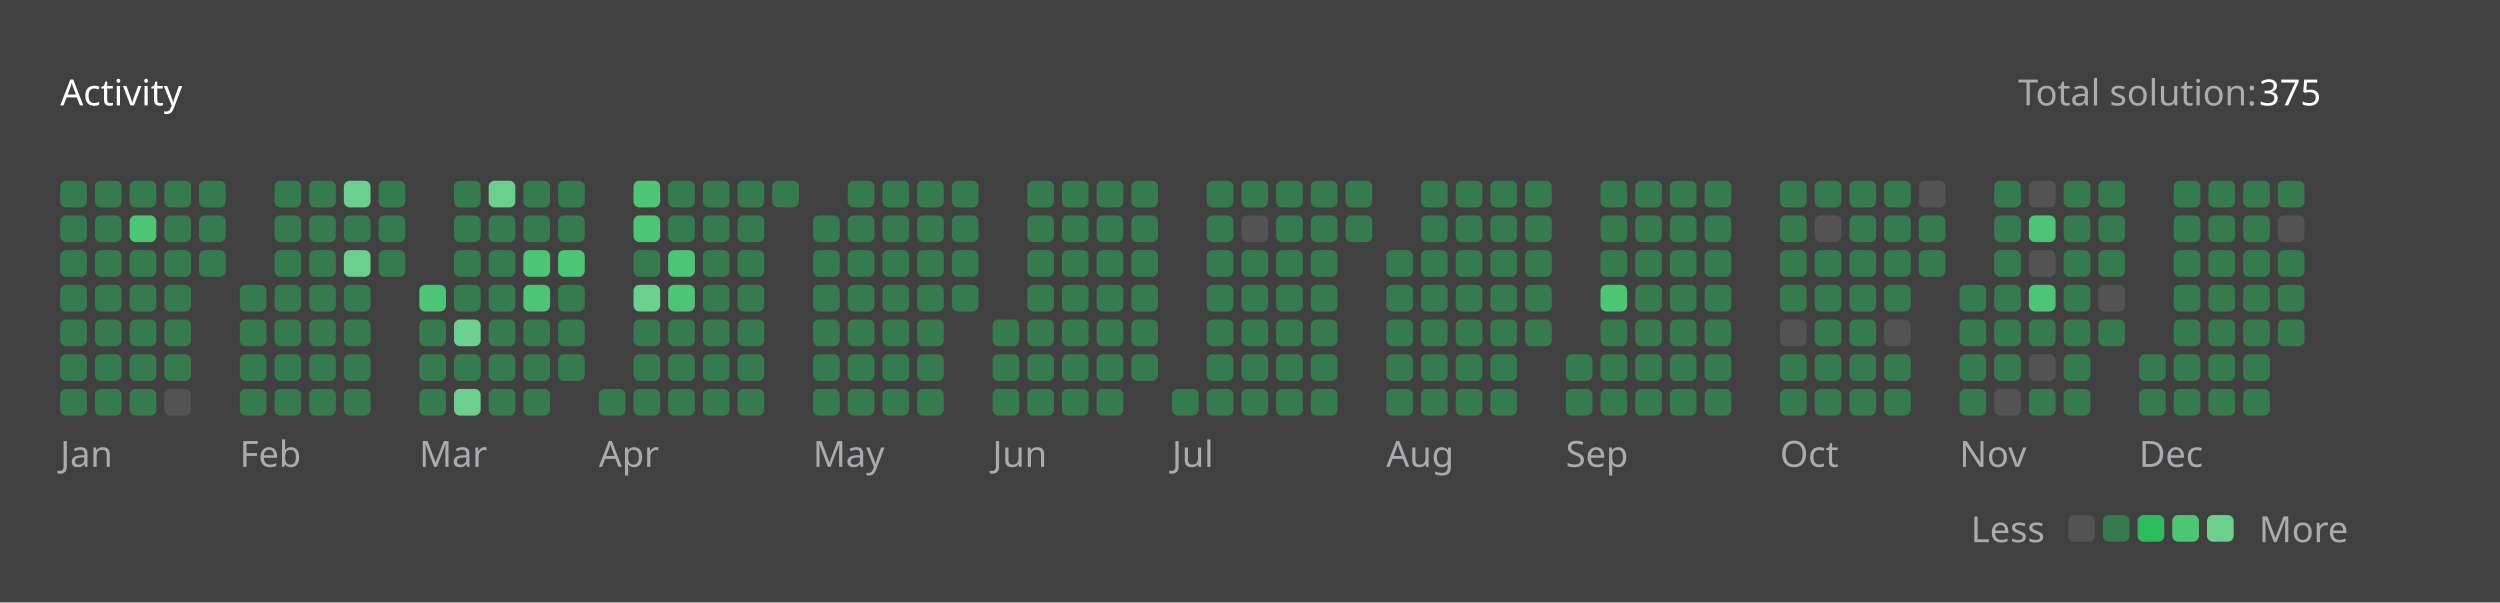
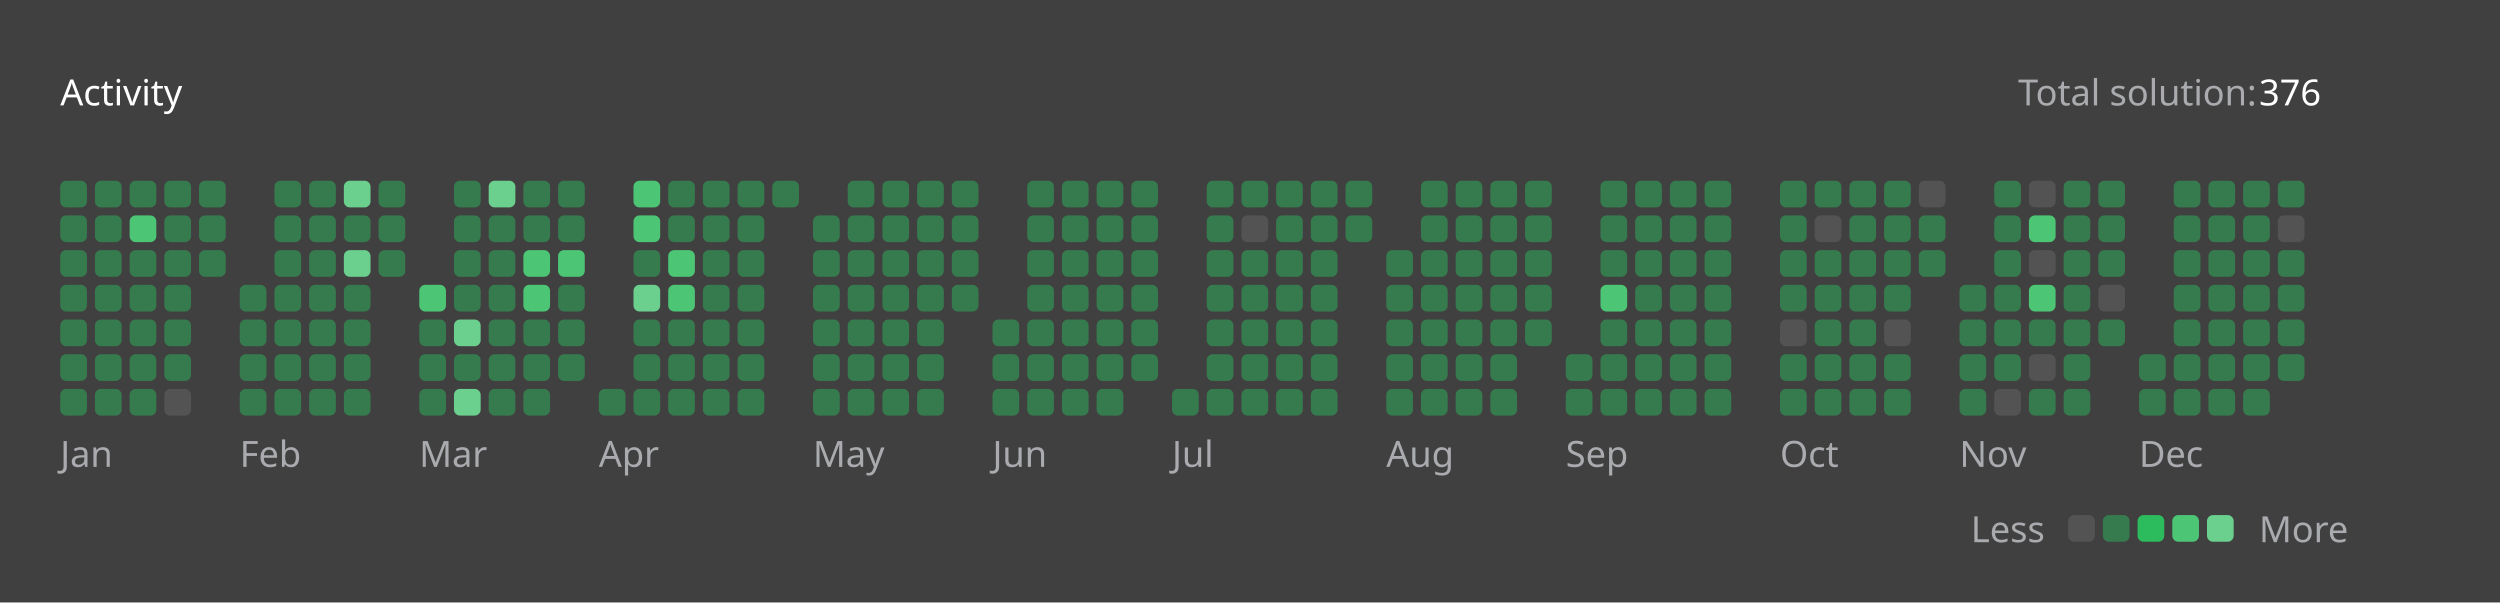
<svg xmlns="http://www.w3.org/2000/svg" version="1.1" height="200" width="830" viewBox="0 0 830 200">
  <style>*{font-family: "Segoe UI", Tahoma, Geneva, Verdana, sans-serif;}</style>
  <style>.title{font-weight: 500;font-size: 1rem;}</style>
  <style>.rotate-90{transform: rotate(-90deg);transform-origin: center;transform-box: fill-box;}</style>
  <style>.state{font-size: .75rem;}</style>
  <style>.light{color: #ffffff;fill: #ffffff;}</style>
  <style>.light-gray{color: #eff2f699;fill: #eff2f699;}</style>
  <style>.dark-gray{color: #ebebf54d;fill: #ebebf54d;}</style>
  <style>.gray{color: #747474;fill: #747474;}</style>
  <style>.orange{color: #ffa116;fill: #ffa116;}</style>
  <style>.background{color: #404040;fill: #404040;}</style>
  <style>.level-1-block{fill: #ffffff1a;}</style>
  <style>.level-2-block{fill: #2cb55d80;}</style>
  <style>.level-3-block{fill: #2cbb5dff;}</style>
  <style>.level-4-block{fill: #4cc575ff;}</style>
  <style>.level-5-block{fill: #6bcf8eff;}</style>
  <rect fill="#404040" x="0" y="0" width="830" height="200" rx="0.5rem" />
  <g text-anchor="start" text-decoration="1" class="title">
    <text x="20" y="35">
      <tspan class="light">Activity</tspan>
      <tspan class="orange" />
    </text>
  </g>
  <g class="state">
    <text x="670" y="35" class="light-gray"> Total solution: </text>
-     <text x="750" y="35" class="light"> 375 </text>
+     <text x="750" y="35" class="light"> 376 </text>
    <text x="678.88" y="180" class="light-gray" text-anchor="end">Less</text>
    <rect x="686.64" y="171" width="8.86" height="8.86" rx="2" ry="2" class="level-1-block" />
    <rect x="698.16" y="171" width="8.86" height="8.86" rx="2" ry="2" class="level-2-block" />
    <rect x="709.68" y="171" width="8.86" height="8.86" rx="2" ry="2" class="level-3-block" />
    <rect x="721.2" y="171" width="8.86" height="8.86" rx="2" ry="2" class="level-4-block" />
    <rect x="732.72" y="171" width="8.86" height="8.86" rx="2" ry="2" class="level-5-block" />
    <text x="750" y="180" class="light-gray">More</text>
  </g>
  <g x="20" y="60">
    <g x="20" y="60">
      <g x="20.0" y="60">
        <rect x="20.0" y="60.0" width="8.86" height="8.86" rx="2" ry="2" class="level-2-block" />
        <rect x="20.0" y="71.52" width="8.86" height="8.86" rx="2" ry="2" class="level-2-block" />
        <rect x="20.0" y="83.04" width="8.86" height="8.86" rx="2" ry="2" class="level-2-block" />
        <rect x="20.0" y="94.56" width="8.86" height="8.86" rx="2" ry="2" class="level-2-block" />
        <rect x="20.0" y="106.08" width="8.86" height="8.86" rx="2" ry="2" class="level-2-block" />
        <rect x="20.0" y="117.6" width="8.86" height="8.86" rx="2" ry="2" class="level-2-block" />
        <rect x="20.0" y="129.12" width="8.86" height="8.86" rx="2" ry="2" class="level-2-block" />
      </g>
      <g x="31.52" y="60">
        <rect x="31.52" y="60.0" width="8.86" height="8.86" rx="2" ry="2" class="level-2-block" />
        <rect x="31.52" y="71.52" width="8.86" height="8.86" rx="2" ry="2" class="level-2-block" />
        <rect x="31.52" y="83.04" width="8.86" height="8.86" rx="2" ry="2" class="level-2-block" />
        <rect x="31.52" y="94.56" width="8.86" height="8.86" rx="2" ry="2" class="level-2-block" />
        <rect x="31.52" y="106.08" width="8.86" height="8.86" rx="2" ry="2" class="level-2-block" />
        <rect x="31.52" y="117.6" width="8.86" height="8.86" rx="2" ry="2" class="level-2-block" />
        <rect x="31.52" y="129.12" width="8.86" height="8.86" rx="2" ry="2" class="level-2-block" />
      </g>
      <g x="43.04" y="60">
        <rect x="43.04" y="60.0" width="8.86" height="8.86" rx="2" ry="2" class="level-2-block" />
        <rect x="43.04" y="71.52" width="8.86" height="8.86" rx="2" ry="2" class="level-4-block" />
        <rect x="43.04" y="83.04" width="8.86" height="8.86" rx="2" ry="2" class="level-2-block" />
        <rect x="43.04" y="94.56" width="8.86" height="8.86" rx="2" ry="2" class="level-2-block" />
        <rect x="43.04" y="106.08" width="8.86" height="8.86" rx="2" ry="2" class="level-2-block" />
        <rect x="43.04" y="117.6" width="8.86" height="8.86" rx="2" ry="2" class="level-2-block" />
        <rect x="43.04" y="129.12" width="8.86" height="8.86" rx="2" ry="2" class="level-2-block" />
      </g>
      <g x="54.56" y="60">
        <rect x="54.56" y="60.0" width="8.86" height="8.86" rx="2" ry="2" class="level-2-block" />
        <rect x="54.56" y="71.52" width="8.86" height="8.86" rx="2" ry="2" class="level-2-block" />
        <rect x="54.56" y="83.04" width="8.86" height="8.86" rx="2" ry="2" class="level-2-block" />
        <rect x="54.56" y="94.56" width="8.86" height="8.86" rx="2" ry="2" class="level-2-block" />
        <rect x="54.56" y="106.08" width="8.86" height="8.86" rx="2" ry="2" class="level-2-block" />
        <rect x="54.56" y="117.6" width="8.86" height="8.86" rx="2" ry="2" class="level-2-block" />
        <rect x="54.56" y="129.12" width="8.86" height="8.86" rx="2" ry="2" class="level-1-block" />
      </g>
      <g x="66.08" y="60">
        <rect x="66.08" y="60.0" width="8.86" height="8.86" rx="2" ry="2" class="level-2-block" />
        <rect x="66.08" y="71.52" width="8.86" height="8.86" rx="2" ry="2" class="level-2-block" />
        <rect x="66.08" y="83.04" width="8.86" height="8.86" rx="2" ry="2" class="level-2-block" />
      </g>
      <text x="20.0" y="155" class="light-gray state">Jan</text>
    </g>
  </g>
  <g x="79.6" y="60">
    <g x="79.6" y="60">
      <g x="79.6" y="60">
        <rect x="79.6" y="94.56" width="8.86" height="8.86" rx="2" ry="2" class="level-2-block" />
        <rect x="79.6" y="106.08" width="8.86" height="8.86" rx="2" ry="2" class="level-2-block" />
        <rect x="79.6" y="117.6" width="8.86" height="8.86" rx="2" ry="2" class="level-2-block" />
        <rect x="79.6" y="129.12" width="8.86" height="8.86" rx="2" ry="2" class="level-2-block" />
      </g>
      <g x="91.12" y="60">
        <rect x="91.12" y="60.0" width="8.86" height="8.86" rx="2" ry="2" class="level-2-block" />
        <rect x="91.12" y="71.52" width="8.86" height="8.86" rx="2" ry="2" class="level-2-block" />
        <rect x="91.12" y="83.04" width="8.86" height="8.86" rx="2" ry="2" class="level-2-block" />
        <rect x="91.12" y="94.56" width="8.86" height="8.86" rx="2" ry="2" class="level-2-block" />
        <rect x="91.12" y="106.08" width="8.86" height="8.86" rx="2" ry="2" class="level-2-block" />
        <rect x="91.12" y="117.6" width="8.86" height="8.86" rx="2" ry="2" class="level-2-block" />
        <rect x="91.12" y="129.12" width="8.86" height="8.86" rx="2" ry="2" class="level-2-block" />
      </g>
      <g x="102.64" y="60">
        <rect x="102.64" y="60.0" width="8.86" height="8.86" rx="2" ry="2" class="level-2-block" />
        <rect x="102.64" y="71.52" width="8.86" height="8.86" rx="2" ry="2" class="level-2-block" />
        <rect x="102.64" y="83.04" width="8.86" height="8.86" rx="2" ry="2" class="level-2-block" />
        <rect x="102.64" y="94.56" width="8.86" height="8.86" rx="2" ry="2" class="level-2-block" />
        <rect x="102.64" y="106.08" width="8.86" height="8.86" rx="2" ry="2" class="level-2-block" />
        <rect x="102.64" y="117.6" width="8.86" height="8.86" rx="2" ry="2" class="level-2-block" />
        <rect x="102.64" y="129.12" width="8.86" height="8.86" rx="2" ry="2" class="level-2-block" />
      </g>
      <g x="114.16" y="60">
        <rect x="114.16" y="60.0" width="8.86" height="8.86" rx="2" ry="2" class="level-5-block" />
        <rect x="114.16" y="71.52" width="8.86" height="8.86" rx="2" ry="2" class="level-2-block" />
        <rect x="114.16" y="83.04" width="8.86" height="8.86" rx="2" ry="2" class="level-5-block" />
        <rect x="114.16" y="94.56" width="8.86" height="8.86" rx="2" ry="2" class="level-2-block" />
        <rect x="114.16" y="106.08" width="8.86" height="8.86" rx="2" ry="2" class="level-2-block" />
        <rect x="114.16" y="117.6" width="8.86" height="8.86" rx="2" ry="2" class="level-2-block" />
        <rect x="114.16" y="129.12" width="8.86" height="8.86" rx="2" ry="2" class="level-2-block" />
      </g>
      <g x="125.68" y="60">
        <rect x="125.68" y="60.0" width="8.86" height="8.86" rx="2" ry="2" class="level-2-block" />
        <rect x="125.68" y="71.52" width="8.86" height="8.86" rx="2" ry="2" class="level-2-block" />
        <rect x="125.68" y="83.04" width="8.86" height="8.86" rx="2" ry="2" class="level-2-block" />
      </g>
      <text x="79.6" y="155" class="light-gray state">Feb</text>
    </g>
  </g>
  <g x="139.2" y="60">
    <g x="139.2" y="60">
      <g x="139.2" y="60">
        <rect x="139.2" y="94.56" width="8.86" height="8.86" rx="2" ry="2" class="level-4-block" />
        <rect x="139.2" y="106.08" width="8.86" height="8.86" rx="2" ry="2" class="level-2-block" />
        <rect x="139.2" y="117.6" width="8.86" height="8.86" rx="2" ry="2" class="level-2-block" />
        <rect x="139.2" y="129.12" width="8.86" height="8.86" rx="2" ry="2" class="level-2-block" />
      </g>
      <g x="150.72" y="60">
        <rect x="150.72" y="60.0" width="8.86" height="8.86" rx="2" ry="2" class="level-2-block" />
        <rect x="150.72" y="71.52" width="8.86" height="8.86" rx="2" ry="2" class="level-2-block" />
        <rect x="150.72" y="83.04" width="8.86" height="8.86" rx="2" ry="2" class="level-2-block" />
        <rect x="150.72" y="94.56" width="8.86" height="8.86" rx="2" ry="2" class="level-2-block" />
        <rect x="150.72" y="106.08" width="8.86" height="8.86" rx="2" ry="2" class="level-5-block" />
        <rect x="150.72" y="117.6" width="8.86" height="8.86" rx="2" ry="2" class="level-2-block" />
        <rect x="150.72" y="129.12" width="8.86" height="8.86" rx="2" ry="2" class="level-5-block" />
      </g>
      <g x="162.24" y="60">
        <rect x="162.24" y="60.0" width="8.86" height="8.86" rx="2" ry="2" class="level-5-block" />
        <rect x="162.24" y="71.52" width="8.86" height="8.86" rx="2" ry="2" class="level-2-block" />
        <rect x="162.24" y="83.04" width="8.86" height="8.86" rx="2" ry="2" class="level-2-block" />
        <rect x="162.24" y="94.56" width="8.86" height="8.86" rx="2" ry="2" class="level-2-block" />
        <rect x="162.24" y="106.08" width="8.86" height="8.86" rx="2" ry="2" class="level-2-block" />
        <rect x="162.24" y="117.6" width="8.86" height="8.86" rx="2" ry="2" class="level-2-block" />
        <rect x="162.24" y="129.12" width="8.86" height="8.86" rx="2" ry="2" class="level-2-block" />
      </g>
      <g x="173.76" y="60">
        <rect x="173.76" y="60.0" width="8.86" height="8.86" rx="2" ry="2" class="level-2-block" />
        <rect x="173.76" y="71.52" width="8.86" height="8.86" rx="2" ry="2" class="level-2-block" />
        <rect x="173.76" y="83.04" width="8.86" height="8.86" rx="2" ry="2" class="level-4-block" />
        <rect x="173.76" y="94.56" width="8.86" height="8.86" rx="2" ry="2" class="level-4-block" />
        <rect x="173.76" y="106.08" width="8.86" height="8.86" rx="2" ry="2" class="level-2-block" />
        <rect x="173.76" y="117.6" width="8.86" height="8.86" rx="2" ry="2" class="level-2-block" />
        <rect x="173.76" y="129.12" width="8.86" height="8.86" rx="2" ry="2" class="level-2-block" />
      </g>
      <g x="185.28" y="60">
        <rect x="185.28" y="60.0" width="8.86" height="8.86" rx="2" ry="2" class="level-2-block" />
        <rect x="185.28" y="71.52" width="8.86" height="8.86" rx="2" ry="2" class="level-2-block" />
        <rect x="185.28" y="83.04" width="8.86" height="8.86" rx="2" ry="2" class="level-4-block" />
        <rect x="185.28" y="94.56" width="8.86" height="8.86" rx="2" ry="2" class="level-2-block" />
        <rect x="185.28" y="106.08" width="8.86" height="8.86" rx="2" ry="2" class="level-2-block" />
        <rect x="185.28" y="117.6" width="8.86" height="8.86" rx="2" ry="2" class="level-2-block" />
      </g>
      <text x="139.2" y="155" class="light-gray state">Mar</text>
    </g>
  </g>
  <g x="198.8" y="60">
    <g x="198.8" y="60">
      <g x="198.8" y="60">
        <rect x="198.8" y="129.12" width="8.86" height="8.86" rx="2" ry="2" class="level-2-block" />
      </g>
      <g x="210.32" y="60">
        <rect x="210.32" y="60.0" width="8.86" height="8.86" rx="2" ry="2" class="level-4-block" />
        <rect x="210.32" y="71.52" width="8.86" height="8.86" rx="2" ry="2" class="level-4-block" />
        <rect x="210.32" y="83.04" width="8.86" height="8.86" rx="2" ry="2" class="level-2-block" />
        <rect x="210.32" y="94.56" width="8.86" height="8.86" rx="2" ry="2" class="level-5-block" />
        <rect x="210.32" y="106.08" width="8.86" height="8.86" rx="2" ry="2" class="level-2-block" />
        <rect x="210.32" y="117.6" width="8.86" height="8.86" rx="2" ry="2" class="level-2-block" />
        <rect x="210.32" y="129.12" width="8.86" height="8.86" rx="2" ry="2" class="level-2-block" />
      </g>
      <g x="221.84" y="60">
        <rect x="221.84" y="60.0" width="8.86" height="8.86" rx="2" ry="2" class="level-2-block" />
        <rect x="221.84" y="71.52" width="8.86" height="8.86" rx="2" ry="2" class="level-2-block" />
        <rect x="221.84" y="83.04" width="8.86" height="8.86" rx="2" ry="2" class="level-4-block" />
        <rect x="221.84" y="94.56" width="8.86" height="8.86" rx="2" ry="2" class="level-4-block" />
        <rect x="221.84" y="106.08" width="8.86" height="8.86" rx="2" ry="2" class="level-2-block" />
        <rect x="221.84" y="117.6" width="8.86" height="8.86" rx="2" ry="2" class="level-2-block" />
        <rect x="221.84" y="129.12" width="8.86" height="8.86" rx="2" ry="2" class="level-2-block" />
      </g>
      <g x="233.36" y="60">
        <rect x="233.36" y="60.0" width="8.86" height="8.86" rx="2" ry="2" class="level-2-block" />
        <rect x="233.36" y="71.52" width="8.86" height="8.86" rx="2" ry="2" class="level-2-block" />
        <rect x="233.36" y="83.04" width="8.86" height="8.86" rx="2" ry="2" class="level-2-block" />
        <rect x="233.36" y="94.56" width="8.86" height="8.86" rx="2" ry="2" class="level-2-block" />
        <rect x="233.36" y="106.08" width="8.86" height="8.86" rx="2" ry="2" class="level-2-block" />
        <rect x="233.36" y="117.6" width="8.86" height="8.86" rx="2" ry="2" class="level-2-block" />
        <rect x="233.36" y="129.12" width="8.86" height="8.86" rx="2" ry="2" class="level-2-block" />
      </g>
      <g x="244.88" y="60">
        <rect x="244.88" y="60.0" width="8.86" height="8.86" rx="2" ry="2" class="level-2-block" />
        <rect x="244.88" y="71.52" width="8.86" height="8.86" rx="2" ry="2" class="level-2-block" />
        <rect x="244.88" y="83.04" width="8.86" height="8.86" rx="2" ry="2" class="level-2-block" />
        <rect x="244.88" y="94.56" width="8.86" height="8.86" rx="2" ry="2" class="level-2-block" />
        <rect x="244.88" y="106.08" width="8.86" height="8.86" rx="2" ry="2" class="level-2-block" />
        <rect x="244.88" y="117.6" width="8.86" height="8.86" rx="2" ry="2" class="level-2-block" />
        <rect x="244.88" y="129.12" width="8.86" height="8.86" rx="2" ry="2" class="level-2-block" />
      </g>
      <g x="256.4" y="60">
        <rect x="256.4" y="60.0" width="8.86" height="8.86" rx="2" ry="2" class="level-2-block" />
      </g>
      <text x="198.8" y="155" class="light-gray state">Apr</text>
    </g>
  </g>
  <g x="269.92" y="60">
    <g x="269.92" y="60">
      <g x="269.92" y="60">
        <rect x="269.92" y="71.52" width="8.86" height="8.86" rx="2" ry="2" class="level-2-block" />
        <rect x="269.92" y="83.04" width="8.86" height="8.86" rx="2" ry="2" class="level-2-block" />
        <rect x="269.92" y="94.56" width="8.86" height="8.86" rx="2" ry="2" class="level-2-block" />
        <rect x="269.92" y="106.08" width="8.86" height="8.86" rx="2" ry="2" class="level-2-block" />
        <rect x="269.92" y="117.6" width="8.86" height="8.86" rx="2" ry="2" class="level-2-block" />
        <rect x="269.92" y="129.12" width="8.86" height="8.86" rx="2" ry="2" class="level-2-block" />
      </g>
      <g x="281.44" y="60">
        <rect x="281.44" y="60.0" width="8.86" height="8.86" rx="2" ry="2" class="level-2-block" />
        <rect x="281.44" y="71.52" width="8.86" height="8.86" rx="2" ry="2" class="level-2-block" />
        <rect x="281.44" y="83.04" width="8.86" height="8.86" rx="2" ry="2" class="level-2-block" />
        <rect x="281.44" y="94.56" width="8.86" height="8.86" rx="2" ry="2" class="level-2-block" />
        <rect x="281.44" y="106.08" width="8.86" height="8.86" rx="2" ry="2" class="level-2-block" />
        <rect x="281.44" y="117.6" width="8.86" height="8.86" rx="2" ry="2" class="level-2-block" />
        <rect x="281.44" y="129.12" width="8.86" height="8.86" rx="2" ry="2" class="level-2-block" />
      </g>
      <g x="292.96" y="60">
        <rect x="292.96" y="60.0" width="8.86" height="8.86" rx="2" ry="2" class="level-2-block" />
        <rect x="292.96" y="71.52" width="8.86" height="8.86" rx="2" ry="2" class="level-2-block" />
        <rect x="292.96" y="83.04" width="8.86" height="8.86" rx="2" ry="2" class="level-2-block" />
        <rect x="292.96" y="94.56" width="8.86" height="8.86" rx="2" ry="2" class="level-2-block" />
        <rect x="292.96" y="106.08" width="8.86" height="8.86" rx="2" ry="2" class="level-2-block" />
        <rect x="292.96" y="117.6" width="8.86" height="8.86" rx="2" ry="2" class="level-2-block" />
        <rect x="292.96" y="129.12" width="8.86" height="8.86" rx="2" ry="2" class="level-2-block" />
      </g>
      <g x="304.48" y="60">
        <rect x="304.48" y="60.0" width="8.86" height="8.86" rx="2" ry="2" class="level-2-block" />
        <rect x="304.48" y="71.52" width="8.86" height="8.86" rx="2" ry="2" class="level-2-block" />
        <rect x="304.48" y="83.04" width="8.86" height="8.86" rx="2" ry="2" class="level-2-block" />
        <rect x="304.48" y="94.56" width="8.86" height="8.86" rx="2" ry="2" class="level-2-block" />
        <rect x="304.48" y="106.08" width="8.86" height="8.86" rx="2" ry="2" class="level-2-block" />
        <rect x="304.48" y="117.6" width="8.86" height="8.86" rx="2" ry="2" class="level-2-block" />
        <rect x="304.48" y="129.12" width="8.86" height="8.86" rx="2" ry="2" class="level-2-block" />
      </g>
      <g x="316" y="60">
        <rect x="316" y="60.0" width="8.86" height="8.86" rx="2" ry="2" class="level-2-block" />
        <rect x="316" y="71.52" width="8.86" height="8.86" rx="2" ry="2" class="level-2-block" />
        <rect x="316" y="83.04" width="8.86" height="8.86" rx="2" ry="2" class="level-2-block" />
        <rect x="316" y="94.56" width="8.86" height="8.86" rx="2" ry="2" class="level-2-block" />
      </g>
      <text x="269.92" y="155" class="light-gray state">May</text>
    </g>
  </g>
  <g x="329.52" y="60">
    <g x="329.52" y="60">
      <g x="329.52" y="60">
        <rect x="329.52" y="106.08" width="8.86" height="8.86" rx="2" ry="2" class="level-2-block" />
        <rect x="329.52" y="117.6" width="8.86" height="8.86" rx="2" ry="2" class="level-2-block" />
        <rect x="329.52" y="129.12" width="8.86" height="8.86" rx="2" ry="2" class="level-2-block" />
      </g>
      <g x="341.04" y="60">
        <rect x="341.04" y="60.0" width="8.86" height="8.86" rx="2" ry="2" class="level-2-block" />
        <rect x="341.04" y="71.52" width="8.86" height="8.86" rx="2" ry="2" class="level-2-block" />
        <rect x="341.04" y="83.04" width="8.86" height="8.86" rx="2" ry="2" class="level-2-block" />
        <rect x="341.04" y="94.56" width="8.86" height="8.86" rx="2" ry="2" class="level-2-block" />
        <rect x="341.04" y="106.08" width="8.86" height="8.86" rx="2" ry="2" class="level-2-block" />
        <rect x="341.04" y="117.6" width="8.86" height="8.86" rx="2" ry="2" class="level-2-block" />
        <rect x="341.04" y="129.12" width="8.86" height="8.86" rx="2" ry="2" class="level-2-block" />
      </g>
      <g x="352.56" y="60">
        <rect x="352.56" y="60.0" width="8.86" height="8.86" rx="2" ry="2" class="level-2-block" />
        <rect x="352.56" y="71.52" width="8.86" height="8.86" rx="2" ry="2" class="level-2-block" />
        <rect x="352.56" y="83.04" width="8.86" height="8.86" rx="2" ry="2" class="level-2-block" />
        <rect x="352.56" y="94.56" width="8.86" height="8.86" rx="2" ry="2" class="level-2-block" />
        <rect x="352.56" y="106.08" width="8.86" height="8.86" rx="2" ry="2" class="level-2-block" />
        <rect x="352.56" y="117.6" width="8.86" height="8.86" rx="2" ry="2" class="level-2-block" />
        <rect x="352.56" y="129.12" width="8.86" height="8.86" rx="2" ry="2" class="level-2-block" />
      </g>
      <g x="364.08" y="60">
        <rect x="364.08" y="60.0" width="8.86" height="8.86" rx="2" ry="2" class="level-2-block" />
        <rect x="364.08" y="71.52" width="8.86" height="8.86" rx="2" ry="2" class="level-2-block" />
        <rect x="364.08" y="83.04" width="8.86" height="8.86" rx="2" ry="2" class="level-2-block" />
        <rect x="364.08" y="94.56" width="8.86" height="8.86" rx="2" ry="2" class="level-2-block" />
        <rect x="364.08" y="106.08" width="8.86" height="8.86" rx="2" ry="2" class="level-2-block" />
        <rect x="364.08" y="117.6" width="8.86" height="8.86" rx="2" ry="2" class="level-2-block" />
        <rect x="364.08" y="129.12" width="8.86" height="8.86" rx="2" ry="2" class="level-2-block" />
      </g>
      <g x="375.6" y="60">
        <rect x="375.6" y="60.0" width="8.86" height="8.86" rx="2" ry="2" class="level-2-block" />
        <rect x="375.6" y="71.52" width="8.86" height="8.86" rx="2" ry="2" class="level-2-block" />
        <rect x="375.6" y="83.04" width="8.86" height="8.86" rx="2" ry="2" class="level-2-block" />
        <rect x="375.6" y="94.56" width="8.86" height="8.86" rx="2" ry="2" class="level-2-block" />
        <rect x="375.6" y="106.08" width="8.86" height="8.86" rx="2" ry="2" class="level-2-block" />
        <rect x="375.6" y="117.6" width="8.86" height="8.86" rx="2" ry="2" class="level-2-block" />
      </g>
      <text x="329.52" y="155" class="light-gray state">Jun</text>
    </g>
  </g>
  <g x="389.12" y="60">
    <g x="389.12" y="60">
      <g x="389.12" y="60">
        <rect x="389.12" y="129.12" width="8.86" height="8.86" rx="2" ry="2" class="level-2-block" />
      </g>
      <g x="400.64" y="60">
        <rect x="400.64" y="60.0" width="8.86" height="8.86" rx="2" ry="2" class="level-2-block" />
        <rect x="400.64" y="71.52" width="8.86" height="8.86" rx="2" ry="2" class="level-2-block" />
        <rect x="400.64" y="83.04" width="8.86" height="8.86" rx="2" ry="2" class="level-2-block" />
        <rect x="400.64" y="94.56" width="8.86" height="8.86" rx="2" ry="2" class="level-2-block" />
        <rect x="400.64" y="106.08" width="8.86" height="8.86" rx="2" ry="2" class="level-2-block" />
        <rect x="400.64" y="117.6" width="8.86" height="8.86" rx="2" ry="2" class="level-2-block" />
        <rect x="400.64" y="129.12" width="8.86" height="8.86" rx="2" ry="2" class="level-2-block" />
      </g>
      <g x="412.16" y="60">
        <rect x="412.16" y="60.0" width="8.86" height="8.86" rx="2" ry="2" class="level-2-block" />
        <rect x="412.16" y="71.52" width="8.86" height="8.86" rx="2" ry="2" class="level-1-block" />
        <rect x="412.16" y="83.04" width="8.86" height="8.86" rx="2" ry="2" class="level-2-block" />
        <rect x="412.16" y="94.56" width="8.86" height="8.86" rx="2" ry="2" class="level-2-block" />
        <rect x="412.16" y="106.08" width="8.86" height="8.86" rx="2" ry="2" class="level-2-block" />
        <rect x="412.16" y="117.6" width="8.86" height="8.86" rx="2" ry="2" class="level-2-block" />
        <rect x="412.16" y="129.12" width="8.86" height="8.86" rx="2" ry="2" class="level-2-block" />
      </g>
      <g x="423.68" y="60">
        <rect x="423.68" y="60.0" width="8.86" height="8.86" rx="2" ry="2" class="level-2-block" />
        <rect x="423.68" y="71.52" width="8.86" height="8.86" rx="2" ry="2" class="level-2-block" />
        <rect x="423.68" y="83.04" width="8.86" height="8.86" rx="2" ry="2" class="level-2-block" />
        <rect x="423.68" y="94.56" width="8.86" height="8.86" rx="2" ry="2" class="level-2-block" />
        <rect x="423.68" y="106.08" width="8.86" height="8.86" rx="2" ry="2" class="level-2-block" />
        <rect x="423.68" y="117.6" width="8.86" height="8.86" rx="2" ry="2" class="level-2-block" />
        <rect x="423.68" y="129.12" width="8.86" height="8.86" rx="2" ry="2" class="level-2-block" />
      </g>
      <g x="435.2" y="60">
        <rect x="435.2" y="60.0" width="8.86" height="8.86" rx="2" ry="2" class="level-2-block" />
        <rect x="435.2" y="71.52" width="8.86" height="8.86" rx="2" ry="2" class="level-2-block" />
        <rect x="435.2" y="83.04" width="8.86" height="8.86" rx="2" ry="2" class="level-2-block" />
        <rect x="435.2" y="94.56" width="8.86" height="8.86" rx="2" ry="2" class="level-2-block" />
        <rect x="435.2" y="106.08" width="8.86" height="8.86" rx="2" ry="2" class="level-2-block" />
        <rect x="435.2" y="117.6" width="8.86" height="8.86" rx="2" ry="2" class="level-2-block" />
        <rect x="435.2" y="129.12" width="8.86" height="8.86" rx="2" ry="2" class="level-2-block" />
      </g>
      <g x="446.72" y="60">
        <rect x="446.72" y="60.0" width="8.86" height="8.86" rx="2" ry="2" class="level-2-block" />
        <rect x="446.72" y="71.52" width="8.86" height="8.86" rx="2" ry="2" class="level-2-block" />
      </g>
      <text x="389.12" y="155" class="light-gray state">Jul</text>
    </g>
  </g>
  <g x="460.24" y="60">
    <g x="460.24" y="60">
      <g x="460.24" y="60">
        <rect x="460.24" y="83.04" width="8.86" height="8.86" rx="2" ry="2" class="level-2-block" />
        <rect x="460.24" y="94.56" width="8.86" height="8.86" rx="2" ry="2" class="level-2-block" />
        <rect x="460.24" y="106.08" width="8.86" height="8.86" rx="2" ry="2" class="level-2-block" />
        <rect x="460.24" y="117.6" width="8.86" height="8.86" rx="2" ry="2" class="level-2-block" />
        <rect x="460.24" y="129.12" width="8.86" height="8.86" rx="2" ry="2" class="level-2-block" />
      </g>
      <g x="471.76" y="60">
        <rect x="471.76" y="60.0" width="8.86" height="8.86" rx="2" ry="2" class="level-2-block" />
        <rect x="471.76" y="71.52" width="8.86" height="8.86" rx="2" ry="2" class="level-2-block" />
        <rect x="471.76" y="83.04" width="8.86" height="8.86" rx="2" ry="2" class="level-2-block" />
        <rect x="471.76" y="94.56" width="8.86" height="8.86" rx="2" ry="2" class="level-2-block" />
        <rect x="471.76" y="106.08" width="8.86" height="8.86" rx="2" ry="2" class="level-2-block" />
        <rect x="471.76" y="117.6" width="8.86" height="8.86" rx="2" ry="2" class="level-2-block" />
        <rect x="471.76" y="129.12" width="8.86" height="8.86" rx="2" ry="2" class="level-2-block" />
      </g>
      <g x="483.28" y="60">
        <rect x="483.28" y="60.0" width="8.86" height="8.86" rx="2" ry="2" class="level-2-block" />
        <rect x="483.28" y="71.52" width="8.86" height="8.86" rx="2" ry="2" class="level-2-block" />
        <rect x="483.28" y="83.04" width="8.86" height="8.86" rx="2" ry="2" class="level-2-block" />
        <rect x="483.28" y="94.56" width="8.86" height="8.86" rx="2" ry="2" class="level-2-block" />
        <rect x="483.28" y="106.08" width="8.86" height="8.86" rx="2" ry="2" class="level-2-block" />
        <rect x="483.28" y="117.6" width="8.86" height="8.86" rx="2" ry="2" class="level-2-block" />
        <rect x="483.28" y="129.12" width="8.86" height="8.86" rx="2" ry="2" class="level-2-block" />
      </g>
      <g x="494.8" y="60">
        <rect x="494.8" y="60.0" width="8.86" height="8.86" rx="2" ry="2" class="level-2-block" />
        <rect x="494.8" y="71.52" width="8.86" height="8.86" rx="2" ry="2" class="level-2-block" />
        <rect x="494.8" y="83.04" width="8.86" height="8.86" rx="2" ry="2" class="level-2-block" />
        <rect x="494.8" y="94.56" width="8.86" height="8.86" rx="2" ry="2" class="level-2-block" />
        <rect x="494.8" y="106.08" width="8.86" height="8.86" rx="2" ry="2" class="level-2-block" />
        <rect x="494.8" y="117.6" width="8.86" height="8.86" rx="2" ry="2" class="level-2-block" />
        <rect x="494.8" y="129.12" width="8.86" height="8.86" rx="2" ry="2" class="level-2-block" />
      </g>
      <g x="506.32" y="60">
        <rect x="506.32" y="60.0" width="8.86" height="8.86" rx="2" ry="2" class="level-2-block" />
        <rect x="506.32" y="71.52" width="8.86" height="8.86" rx="2" ry="2" class="level-2-block" />
        <rect x="506.32" y="83.04" width="8.86" height="8.86" rx="2" ry="2" class="level-2-block" />
        <rect x="506.32" y="94.56" width="8.86" height="8.86" rx="2" ry="2" class="level-2-block" />
        <rect x="506.32" y="106.08" width="8.86" height="8.86" rx="2" ry="2" class="level-2-block" />
      </g>
      <text x="460.24" y="155" class="light-gray state">Aug</text>
    </g>
  </g>
  <g x="519.84" y="60">
    <g x="519.84" y="60">
      <g x="519.84" y="60">
        <rect x="519.84" y="117.6" width="8.86" height="8.86" rx="2" ry="2" class="level-2-block" />
        <rect x="519.84" y="129.12" width="8.86" height="8.86" rx="2" ry="2" class="level-2-block" />
      </g>
      <g x="531.36" y="60">
        <rect x="531.36" y="60.0" width="8.86" height="8.86" rx="2" ry="2" class="level-2-block" />
        <rect x="531.36" y="71.52" width="8.86" height="8.86" rx="2" ry="2" class="level-2-block" />
        <rect x="531.36" y="83.04" width="8.86" height="8.86" rx="2" ry="2" class="level-2-block" />
        <rect x="531.36" y="94.56" width="8.86" height="8.86" rx="2" ry="2" class="level-4-block" />
        <rect x="531.36" y="106.08" width="8.86" height="8.86" rx="2" ry="2" class="level-2-block" />
        <rect x="531.36" y="117.6" width="8.86" height="8.86" rx="2" ry="2" class="level-2-block" />
        <rect x="531.36" y="129.12" width="8.86" height="8.86" rx="2" ry="2" class="level-2-block" />
      </g>
      <g x="542.88" y="60">
        <rect x="542.88" y="60.0" width="8.86" height="8.86" rx="2" ry="2" class="level-2-block" />
        <rect x="542.88" y="71.52" width="8.86" height="8.86" rx="2" ry="2" class="level-2-block" />
        <rect x="542.88" y="83.04" width="8.86" height="8.86" rx="2" ry="2" class="level-2-block" />
        <rect x="542.88" y="94.56" width="8.86" height="8.86" rx="2" ry="2" class="level-2-block" />
        <rect x="542.88" y="106.08" width="8.86" height="8.86" rx="2" ry="2" class="level-2-block" />
        <rect x="542.88" y="117.6" width="8.86" height="8.86" rx="2" ry="2" class="level-2-block" />
        <rect x="542.88" y="129.12" width="8.86" height="8.86" rx="2" ry="2" class="level-2-block" />
      </g>
      <g x="554.4" y="60">
        <rect x="554.4" y="60.0" width="8.86" height="8.86" rx="2" ry="2" class="level-2-block" />
        <rect x="554.4" y="71.52" width="8.86" height="8.86" rx="2" ry="2" class="level-2-block" />
        <rect x="554.4" y="83.04" width="8.86" height="8.86" rx="2" ry="2" class="level-2-block" />
        <rect x="554.4" y="94.56" width="8.86" height="8.86" rx="2" ry="2" class="level-2-block" />
        <rect x="554.4" y="106.08" width="8.86" height="8.86" rx="2" ry="2" class="level-2-block" />
        <rect x="554.4" y="117.6" width="8.86" height="8.86" rx="2" ry="2" class="level-2-block" />
        <rect x="554.4" y="129.12" width="8.86" height="8.86" rx="2" ry="2" class="level-2-block" />
      </g>
      <g x="565.92" y="60">
        <rect x="565.92" y="60.0" width="8.86" height="8.86" rx="2" ry="2" class="level-2-block" />
        <rect x="565.92" y="71.52" width="8.86" height="8.86" rx="2" ry="2" class="level-2-block" />
        <rect x="565.92" y="83.04" width="8.86" height="8.86" rx="2" ry="2" class="level-2-block" />
        <rect x="565.92" y="94.56" width="8.86" height="8.86" rx="2" ry="2" class="level-2-block" />
        <rect x="565.92" y="106.08" width="8.86" height="8.86" rx="2" ry="2" class="level-2-block" />
        <rect x="565.92" y="117.6" width="8.86" height="8.86" rx="2" ry="2" class="level-2-block" />
        <rect x="565.92" y="129.12" width="8.86" height="8.86" rx="2" ry="2" class="level-2-block" />
      </g>
      <text x="519.84" y="155" class="light-gray state">Sep</text>
    </g>
  </g>
  <g x="590.96" y="60">
    <g x="590.96" y="60">
      <g x="590.96" y="60">
        <rect x="590.96" y="60.0" width="8.86" height="8.86" rx="2" ry="2" class="level-2-block" />
        <rect x="590.96" y="71.52" width="8.86" height="8.86" rx="2" ry="2" class="level-2-block" />
        <rect x="590.96" y="83.04" width="8.86" height="8.86" rx="2" ry="2" class="level-2-block" />
        <rect x="590.96" y="94.56" width="8.86" height="8.86" rx="2" ry="2" class="level-2-block" />
        <rect x="590.96" y="106.08" width="8.86" height="8.86" rx="2" ry="2" class="level-1-block" />
        <rect x="590.96" y="117.6" width="8.86" height="8.86" rx="2" ry="2" class="level-2-block" />
        <rect x="590.96" y="129.12" width="8.86" height="8.86" rx="2" ry="2" class="level-2-block" />
      </g>
      <g x="602.48" y="60">
        <rect x="602.48" y="60.0" width="8.86" height="8.86" rx="2" ry="2" class="level-2-block" />
        <rect x="602.48" y="71.52" width="8.86" height="8.86" rx="2" ry="2" class="level-1-block" />
        <rect x="602.48" y="83.04" width="8.86" height="8.86" rx="2" ry="2" class="level-2-block" />
        <rect x="602.48" y="94.56" width="8.86" height="8.86" rx="2" ry="2" class="level-2-block" />
        <rect x="602.48" y="106.08" width="8.86" height="8.86" rx="2" ry="2" class="level-2-block" />
        <rect x="602.48" y="117.6" width="8.86" height="8.86" rx="2" ry="2" class="level-2-block" />
        <rect x="602.48" y="129.12" width="8.86" height="8.86" rx="2" ry="2" class="level-2-block" />
      </g>
      <g x="614.0" y="60">
        <rect x="614.0" y="60.0" width="8.86" height="8.86" rx="2" ry="2" class="level-2-block" />
        <rect x="614.0" y="71.52" width="8.86" height="8.86" rx="2" ry="2" class="level-2-block" />
        <rect x="614.0" y="83.04" width="8.86" height="8.86" rx="2" ry="2" class="level-2-block" />
        <rect x="614.0" y="94.56" width="8.86" height="8.86" rx="2" ry="2" class="level-2-block" />
        <rect x="614.0" y="106.08" width="8.86" height="8.86" rx="2" ry="2" class="level-2-block" />
        <rect x="614.0" y="117.6" width="8.86" height="8.86" rx="2" ry="2" class="level-2-block" />
        <rect x="614.0" y="129.12" width="8.86" height="8.86" rx="2" ry="2" class="level-2-block" />
      </g>
      <g x="625.52" y="60">
        <rect x="625.52" y="60.0" width="8.86" height="8.86" rx="2" ry="2" class="level-2-block" />
        <rect x="625.52" y="71.52" width="8.86" height="8.86" rx="2" ry="2" class="level-2-block" />
        <rect x="625.52" y="83.04" width="8.86" height="8.86" rx="2" ry="2" class="level-2-block" />
        <rect x="625.52" y="94.56" width="8.86" height="8.86" rx="2" ry="2" class="level-2-block" />
        <rect x="625.52" y="106.08" width="8.86" height="8.86" rx="2" ry="2" class="level-1-block" />
        <rect x="625.52" y="117.6" width="8.86" height="8.86" rx="2" ry="2" class="level-2-block" />
        <rect x="625.52" y="129.12" width="8.86" height="8.86" rx="2" ry="2" class="level-2-block" />
      </g>
      <g x="637.04" y="60">
        <rect x="637.04" y="60.0" width="8.86" height="8.86" rx="2" ry="2" class="level-1-block" />
        <rect x="637.04" y="71.52" width="8.86" height="8.86" rx="2" ry="2" class="level-2-block" />
        <rect x="637.04" y="83.04" width="8.86" height="8.86" rx="2" ry="2" class="level-2-block" />
      </g>
      <text x="590.96" y="155" class="light-gray state">Oct</text>
    </g>
  </g>
  <g x="650.56" y="60">
    <g x="650.56" y="60">
      <g x="650.56" y="60">
        <rect x="650.56" y="94.56" width="8.86" height="8.86" rx="2" ry="2" class="level-2-block" />
        <rect x="650.56" y="106.08" width="8.86" height="8.86" rx="2" ry="2" class="level-2-block" />
        <rect x="650.56" y="117.6" width="8.86" height="8.86" rx="2" ry="2" class="level-2-block" />
        <rect x="650.56" y="129.12" width="8.86" height="8.86" rx="2" ry="2" class="level-2-block" />
      </g>
      <g x="662.08" y="60">
        <rect x="662.08" y="60.0" width="8.86" height="8.86" rx="2" ry="2" class="level-2-block" />
        <rect x="662.08" y="71.52" width="8.86" height="8.86" rx="2" ry="2" class="level-2-block" />
        <rect x="662.08" y="83.04" width="8.86" height="8.86" rx="2" ry="2" class="level-2-block" />
        <rect x="662.08" y="94.56" width="8.86" height="8.86" rx="2" ry="2" class="level-2-block" />
        <rect x="662.08" y="106.08" width="8.86" height="8.86" rx="2" ry="2" class="level-2-block" />
        <rect x="662.08" y="117.6" width="8.86" height="8.86" rx="2" ry="2" class="level-2-block" />
        <rect x="662.08" y="129.12" width="8.86" height="8.86" rx="2" ry="2" class="level-1-block" />
      </g>
      <g x="673.6" y="60">
        <rect x="673.6" y="60.0" width="8.86" height="8.86" rx="2" ry="2" class="level-1-block" />
        <rect x="673.6" y="71.52" width="8.86" height="8.86" rx="2" ry="2" class="level-4-block" />
        <rect x="673.6" y="83.04" width="8.86" height="8.86" rx="2" ry="2" class="level-1-block" />
        <rect x="673.6" y="94.56" width="8.86" height="8.86" rx="2" ry="2" class="level-4-block" />
        <rect x="673.6" y="106.08" width="8.86" height="8.86" rx="2" ry="2" class="level-2-block" />
        <rect x="673.6" y="117.6" width="8.86" height="8.86" rx="2" ry="2" class="level-1-block" />
        <rect x="673.6" y="129.12" width="8.86" height="8.86" rx="2" ry="2" class="level-2-block" />
      </g>
      <g x="685.12" y="60">
        <rect x="685.12" y="60.0" width="8.86" height="8.86" rx="2" ry="2" class="level-2-block" />
        <rect x="685.12" y="71.52" width="8.86" height="8.86" rx="2" ry="2" class="level-2-block" />
        <rect x="685.12" y="83.04" width="8.86" height="8.86" rx="2" ry="2" class="level-2-block" />
        <rect x="685.12" y="94.56" width="8.86" height="8.86" rx="2" ry="2" class="level-2-block" />
        <rect x="685.12" y="106.08" width="8.86" height="8.86" rx="2" ry="2" class="level-2-block" />
        <rect x="685.12" y="117.6" width="8.86" height="8.86" rx="2" ry="2" class="level-2-block" />
        <rect x="685.12" y="129.12" width="8.86" height="8.86" rx="2" ry="2" class="level-2-block" />
      </g>
      <g x="696.64" y="60">
        <rect x="696.64" y="60.0" width="8.86" height="8.86" rx="2" ry="2" class="level-2-block" />
        <rect x="696.64" y="71.52" width="8.86" height="8.86" rx="2" ry="2" class="level-2-block" />
        <rect x="696.64" y="83.04" width="8.86" height="8.86" rx="2" ry="2" class="level-2-block" />
        <rect x="696.64" y="94.56" width="8.86" height="8.86" rx="2" ry="2" class="level-1-block" />
        <rect x="696.64" y="106.08" width="8.86" height="8.86" rx="2" ry="2" class="level-2-block" />
      </g>
      <text x="650.56" y="155" class="light-gray state">Nov</text>
    </g>
  </g>
  <g x="710.16" y="60">
    <g x="710.16" y="60">
      <g x="710.16" y="60">
        <rect x="710.16" y="117.6" width="8.86" height="8.86" rx="2" ry="2" class="level-2-block" />
        <rect x="710.16" y="129.12" width="8.86" height="8.86" rx="2" ry="2" class="level-2-block" />
      </g>
      <g x="721.68" y="60">
        <rect x="721.68" y="60.0" width="8.86" height="8.86" rx="2" ry="2" class="level-2-block" />
        <rect x="721.68" y="71.52" width="8.86" height="8.86" rx="2" ry="2" class="level-2-block" />
        <rect x="721.68" y="83.04" width="8.86" height="8.86" rx="2" ry="2" class="level-2-block" />
        <rect x="721.68" y="94.56" width="8.86" height="8.86" rx="2" ry="2" class="level-2-block" />
        <rect x="721.68" y="106.08" width="8.86" height="8.86" rx="2" ry="2" class="level-2-block" />
        <rect x="721.68" y="117.6" width="8.86" height="8.86" rx="2" ry="2" class="level-2-block" />
        <rect x="721.68" y="129.12" width="8.86" height="8.86" rx="2" ry="2" class="level-2-block" />
      </g>
      <g x="733.2" y="60">
        <rect x="733.2" y="60.0" width="8.86" height="8.86" rx="2" ry="2" class="level-2-block" />
        <rect x="733.2" y="71.52" width="8.86" height="8.86" rx="2" ry="2" class="level-2-block" />
        <rect x="733.2" y="83.04" width="8.86" height="8.86" rx="2" ry="2" class="level-2-block" />
        <rect x="733.2" y="94.56" width="8.86" height="8.86" rx="2" ry="2" class="level-2-block" />
        <rect x="733.2" y="106.08" width="8.86" height="8.86" rx="2" ry="2" class="level-2-block" />
        <rect x="733.2" y="117.6" width="8.86" height="8.86" rx="2" ry="2" class="level-2-block" />
        <rect x="733.2" y="129.12" width="8.86" height="8.86" rx="2" ry="2" class="level-2-block" />
      </g>
      <g x="744.72" y="60">
        <rect x="744.72" y="60.0" width="8.86" height="8.86" rx="2" ry="2" class="level-2-block" />
        <rect x="744.72" y="71.52" width="8.86" height="8.86" rx="2" ry="2" class="level-2-block" />
        <rect x="744.72" y="83.04" width="8.86" height="8.86" rx="2" ry="2" class="level-2-block" />
        <rect x="744.72" y="94.56" width="8.86" height="8.86" rx="2" ry="2" class="level-2-block" />
        <rect x="744.72" y="106.08" width="8.86" height="8.86" rx="2" ry="2" class="level-2-block" />
        <rect x="744.72" y="117.6" width="8.86" height="8.86" rx="2" ry="2" class="level-2-block" />
        <rect x="744.72" y="129.12" width="8.86" height="8.86" rx="2" ry="2" class="level-2-block" />
      </g>
      <g x="756.24" y="60">
        <rect x="756.24" y="60.0" width="8.86" height="8.86" rx="2" ry="2" class="level-2-block" />
        <rect x="756.24" y="71.52" width="8.86" height="8.86" rx="2" ry="2" class="level-1-block" />
        <rect x="756.24" y="83.04" width="8.86" height="8.86" rx="2" ry="2" class="level-2-block" />
        <rect x="756.24" y="94.56" width="8.86" height="8.86" rx="2" ry="2" class="level-2-block" />
        <rect x="756.24" y="106.08" width="8.86" height="8.86" rx="2" ry="2" class="level-2-block" />
+         <rect x="756.24" y="117.6" width="8.86" height="8.86" rx="2" ry="2" class="level-2-block" />
      </g>
      <text x="710.16" y="155" class="light-gray state">Dec</text>
    </g>
  </g>
</svg>
